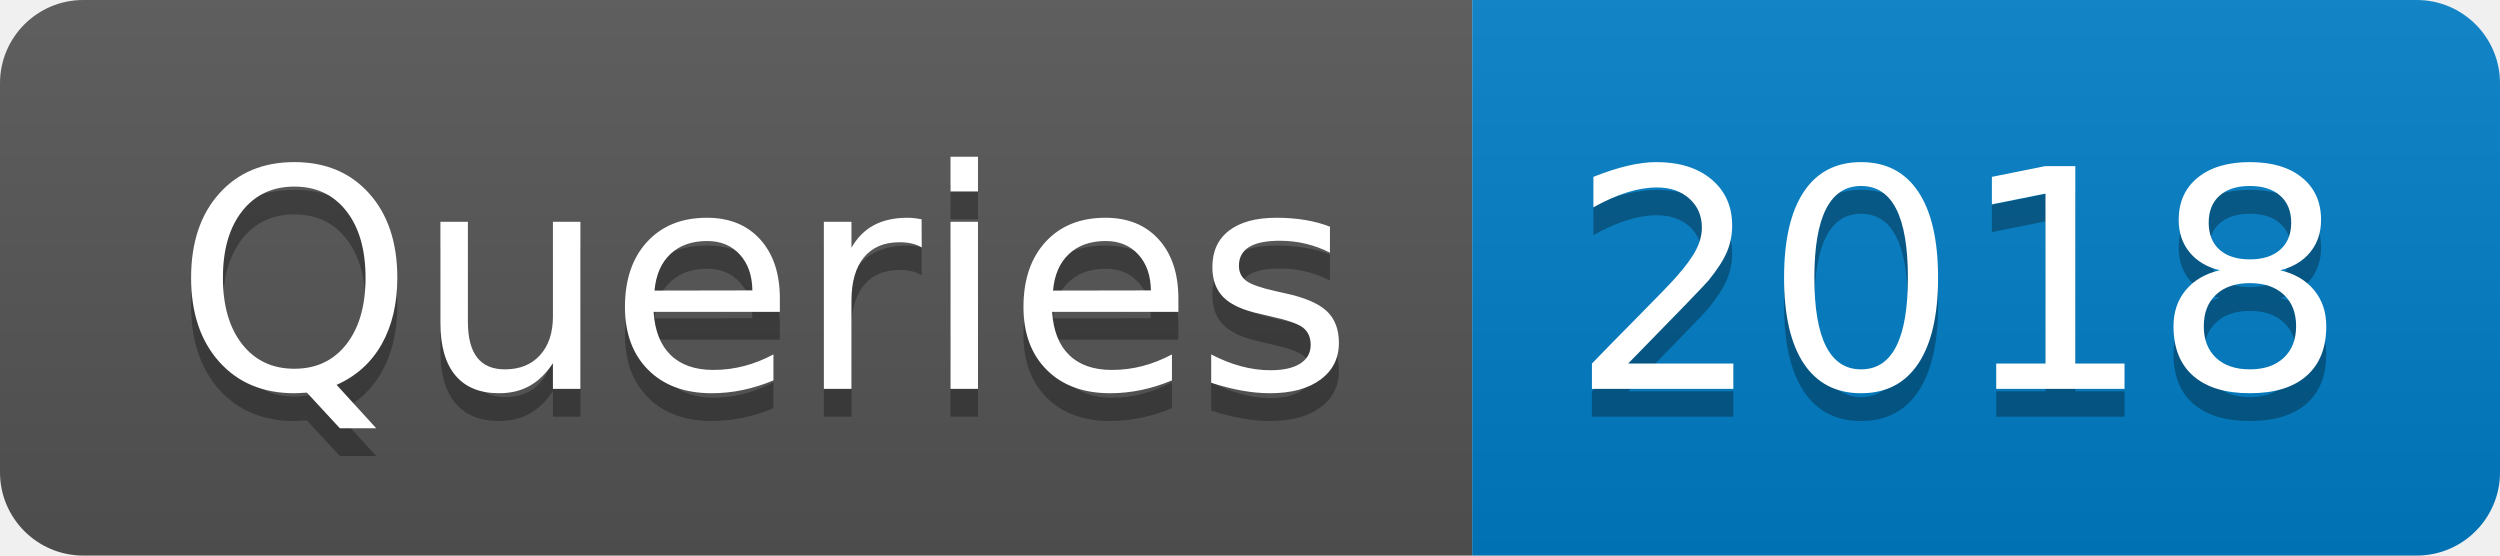
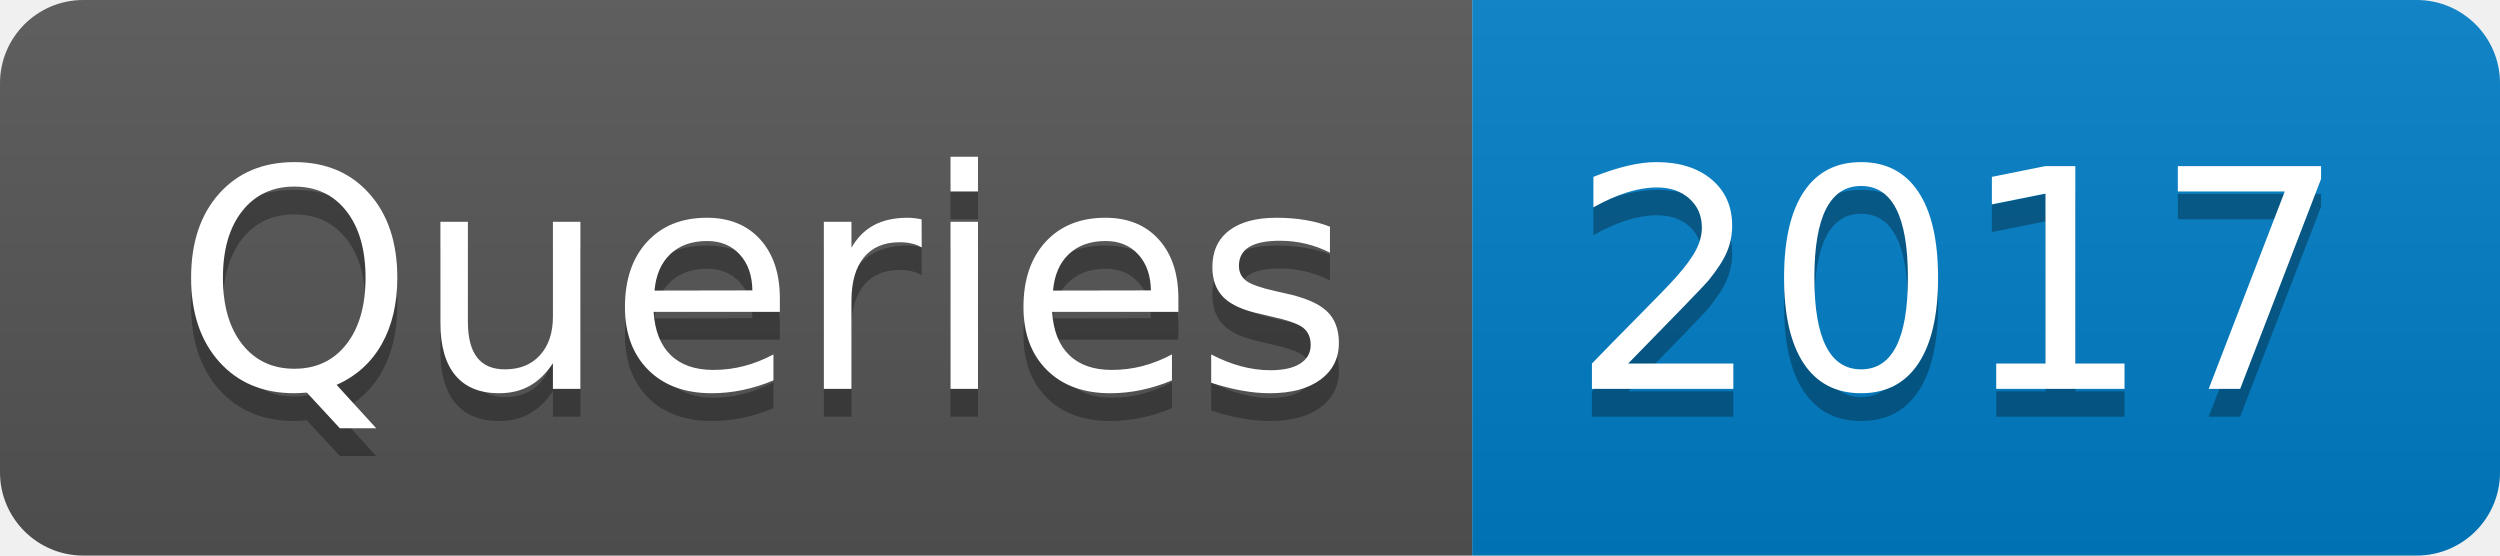
- <svg xmlns="http://www.w3.org/2000/svg" width="90" height="20" role="img" aria-label="Queries: 2018">
+ <svg xmlns="http://www.w3.org/2000/svg" width="90" height="20" role="img" aria-label="Queries: 2017">
  <linearGradient id="s" x2="0" y2="100%">
    <stop offset="0" stop-color="#bbb" stop-opacity=".1" />
    <stop offset="1" stop-opacity=".1" />
  </linearGradient>
  <clipPath id="r">
    <rect width="90" height="20" rx="3" fill="#fff" />
  </clipPath>
  <g clip-path="url(#r)">
    <rect width="53" height="20" fill="#555" />
    <rect x="53" width="37" height="20" fill="#007ec6" />
    <rect width="90" height="20" fill="url(#s)" />
  </g>
  <g fill="#fff" text-anchor="middle" font-family="Verdana,Geneva,DejaVu Sans,sans-serif" text-rendering="geometricPrecision" font-size="110">
    <text aria-hidden="true" x="275" y="150" fill="#010101" fill-opacity=".3" transform="scale(.1)" textLength="430">Queries</text>
    <text x="275" y="140" transform="scale(.1)" fill="#fff" textLength="430">Queries</text>
-     <text aria-hidden="true" x="705" y="150" fill="#010101" fill-opacity=".3" transform="scale(.1)" textLength="270">2018</text>
-     <text x="705" y="140" transform="scale(.1)" fill="#fff" textLength="270">2018</text>
+     <text aria-hidden="true" x="705" y="150" fill="#010101" fill-opacity=".3" transform="scale(.1)" textLength="270">2017</text>
+     <text x="705" y="140" transform="scale(.1)" fill="#fff" textLength="270">2017</text>
  </g>
</svg>
